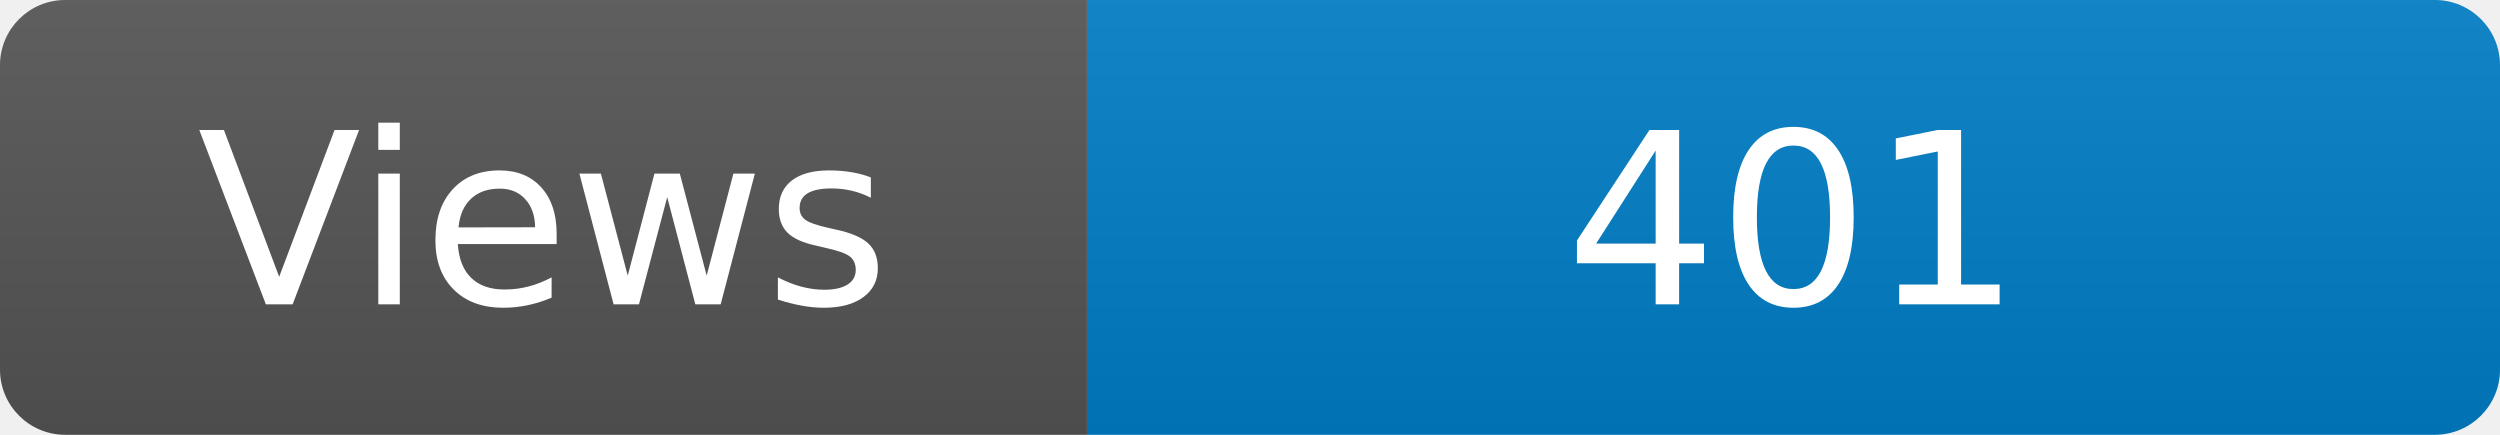
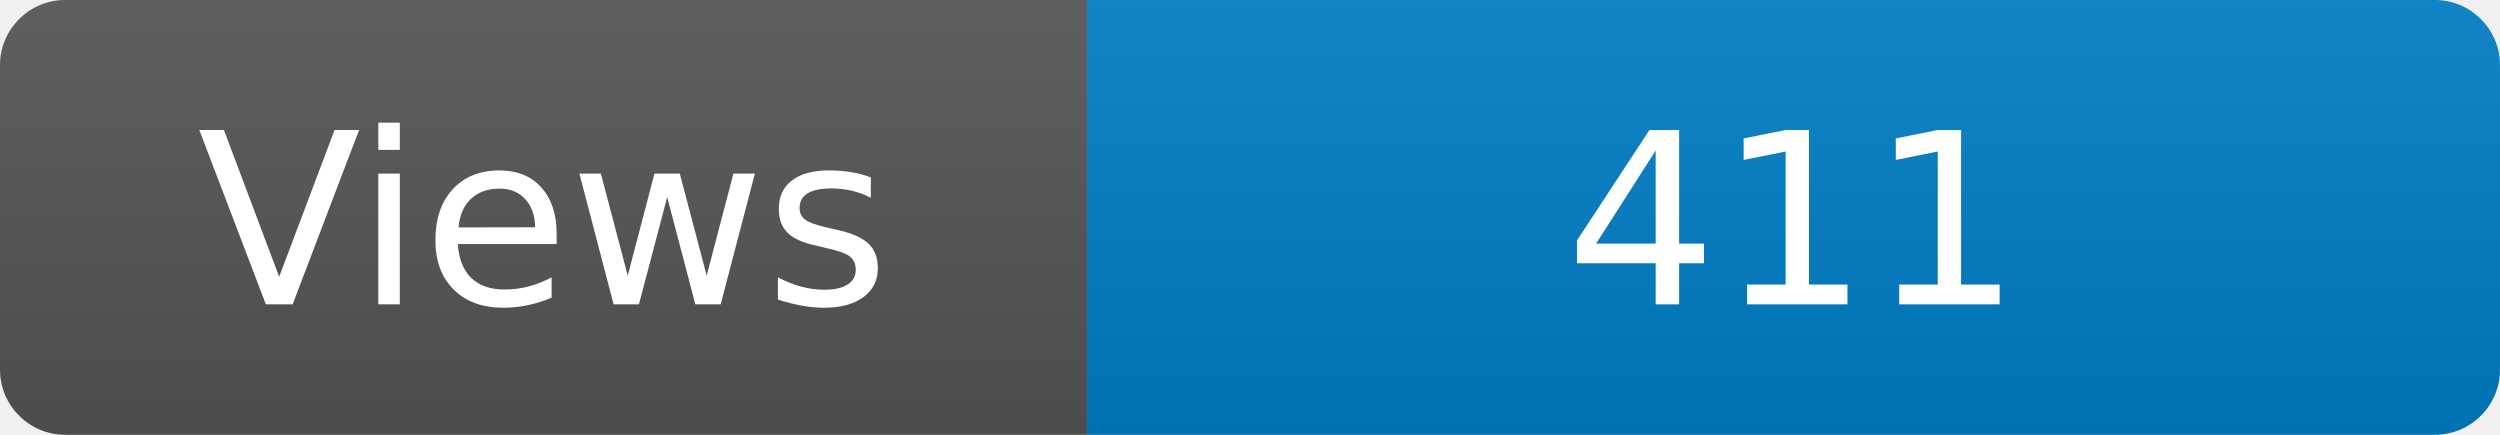
<svg xmlns="http://www.w3.org/2000/svg" width="115" height="20" role="img" aria-label="Maintained?: yes">
  <linearGradient id="s" x2="0" y2="100%">
    <stop offset="0" stop-color="#bbb" stop-opacity=".1" />
    <stop offset="1" stop-opacity=".1" />
  </linearGradient>
  <clipPath id="r">
    <rect width="115" height="20" rx="3" fill="#fff" />
  </clipPath>
  <g clip-path="url(#r)">
    <rect width="50" height="20" fill="#555" />
    <rect x="50" width="160" height="20" fill="#007ec6" />
    <rect width="115" height="20" fill="url(#s)" />
  </g>
  <g fill="#fff" text-anchor="middle" font-family="Verdana,Geneva,DejaVu Sans,sans-serif" font-size="110">
    <text x="250" y="140" transform="scale(.1)" fill="#fff">Views</text>
-     <text x="825" y="140" transform="scale(.1)" fill="#fff">401</text>
+     <text x="825" y="140" transform="scale(.1)" fill="#fff">411</text>
  </g>
</svg>
